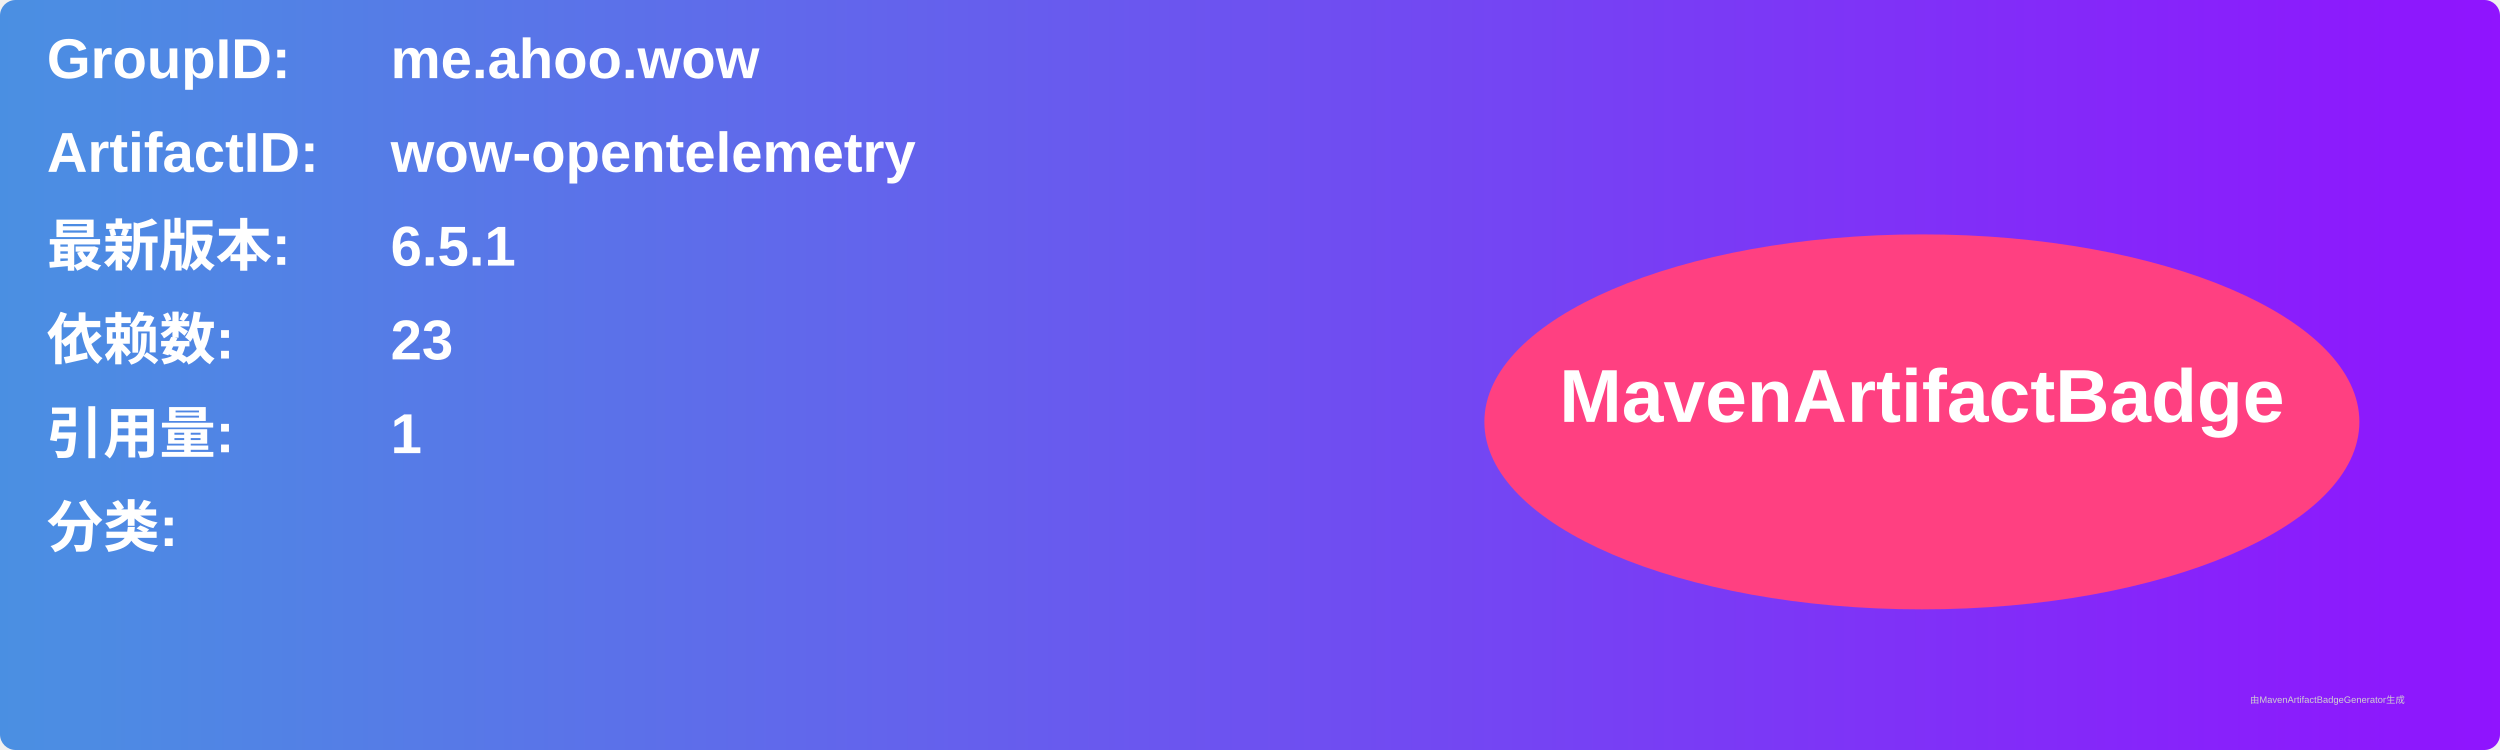
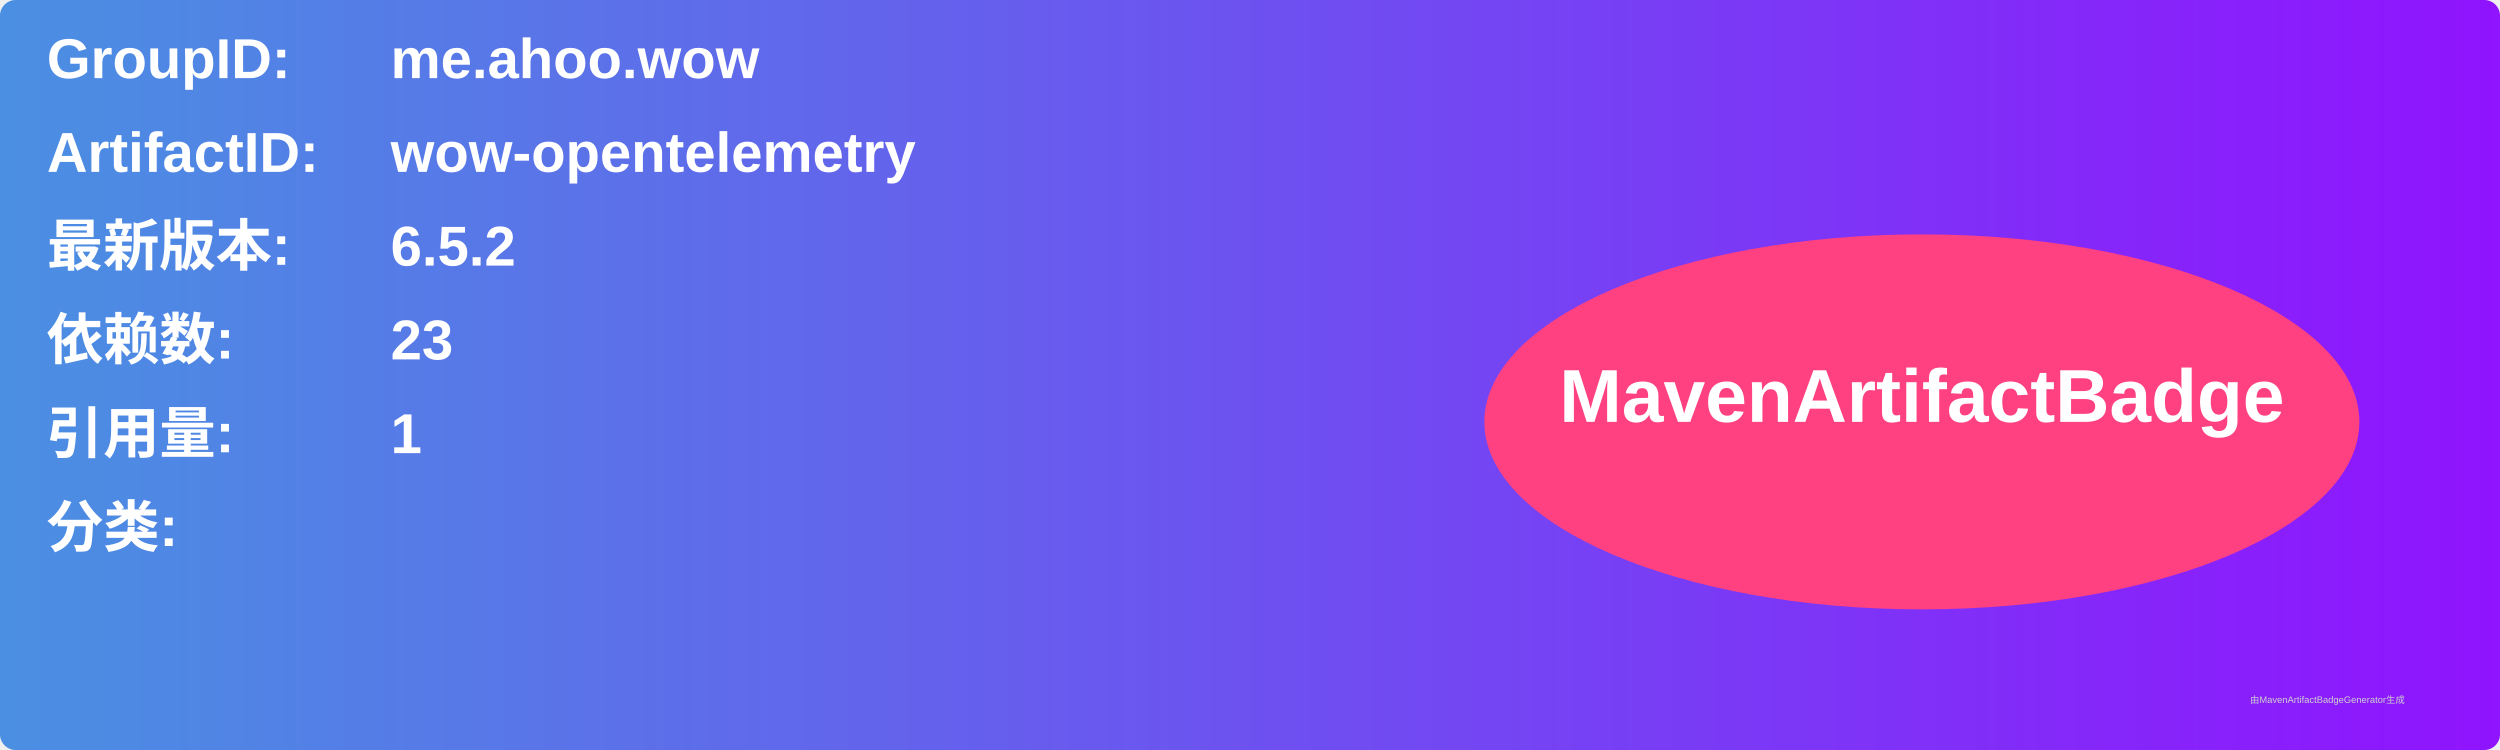
<svg xmlns="http://www.w3.org/2000/svg" width="800" height="240" viewBox="0 0 800 240">
  <linearGradient id="grad" x1="0%" y1="0%" x2="100%" y2="0%">
    <stop offset="0%" stop-color="#4a90e2" />
    <stop offset="100%" stop-color="#9013fe" />
  </linearGradient>
  <rect width="100%" height="100%" rx="5" ry="5" fill="url(#grad)" />
  <g transform="translate(15, 15)">
    <text x="0" y="10" font-family="Arial" font-size="18" fill="white" font-weight="bold" width="260">GroupID:</text>
    <text x="110" y="10" font-family="Arial" font-size="18" fill="white" font-weight="bold" width="460">me.ahoo.wow</text>
    <text x="0" y="40" font-family="Arial" font-size="18" fill="white" font-weight="bold" width="260">ArtifactID:</text>
    <text x="110" y="40" font-family="Arial" font-size="18" fill="white" font-weight="bold" width="460">wow-opentelemetry</text>
    <text x="0" y="70" font-family="Arial" font-size="18" fill="white" font-weight="bold">最新版本:</text>
    <text x="110" y="70" font-family="Arial" font-size="18" fill="white" font-weight="bold">
-       <tspan font-weight="bold">6.5.1</tspan>
+       <tspan font-weight="bold">6.5.2</tspan>
    </text>
    <text x="0" y="100" font-family="Arial" font-size="18" fill="white" font-weight="bold">依赖数: </text>
    <text x="110" y="100" font-family="Arial" font-size="18" fill="white">
      <tspan font-weight="bold">23</tspan>
    </text>
    <text x="0" y="130" font-family="Arial" font-size="18" fill="white" font-weight="bold">引用量: </text>
    <text x="110" y="130" font-family="Arial" font-size="18" fill="white">
      <tspan font-weight="bold">1</tspan>
    </text>
    <text x="0" y="160" font-family="Arial" font-size="18" fill="white" font-weight="bold">分类:</text>
    <text x="10" y="190" font-family="Arial" font-size="10" fill="white">
      <tspan font-weight="bold" />
    </text>
    <ellipse cx="600" cy="120" rx="140" ry="60" fill="#ff4081" />
    <text x="600" y="120" text-anchor="middle" font-family="Arial" font-size="24" fill="white" font-weight="bold">MavenArtifactBadge</text>
  </g>
  <text x="720" y="225" font-family="Arial" font-size="3" fill="#d0d0d0">由MavenArtifactBadgeGenerator生成</text>
</svg>
